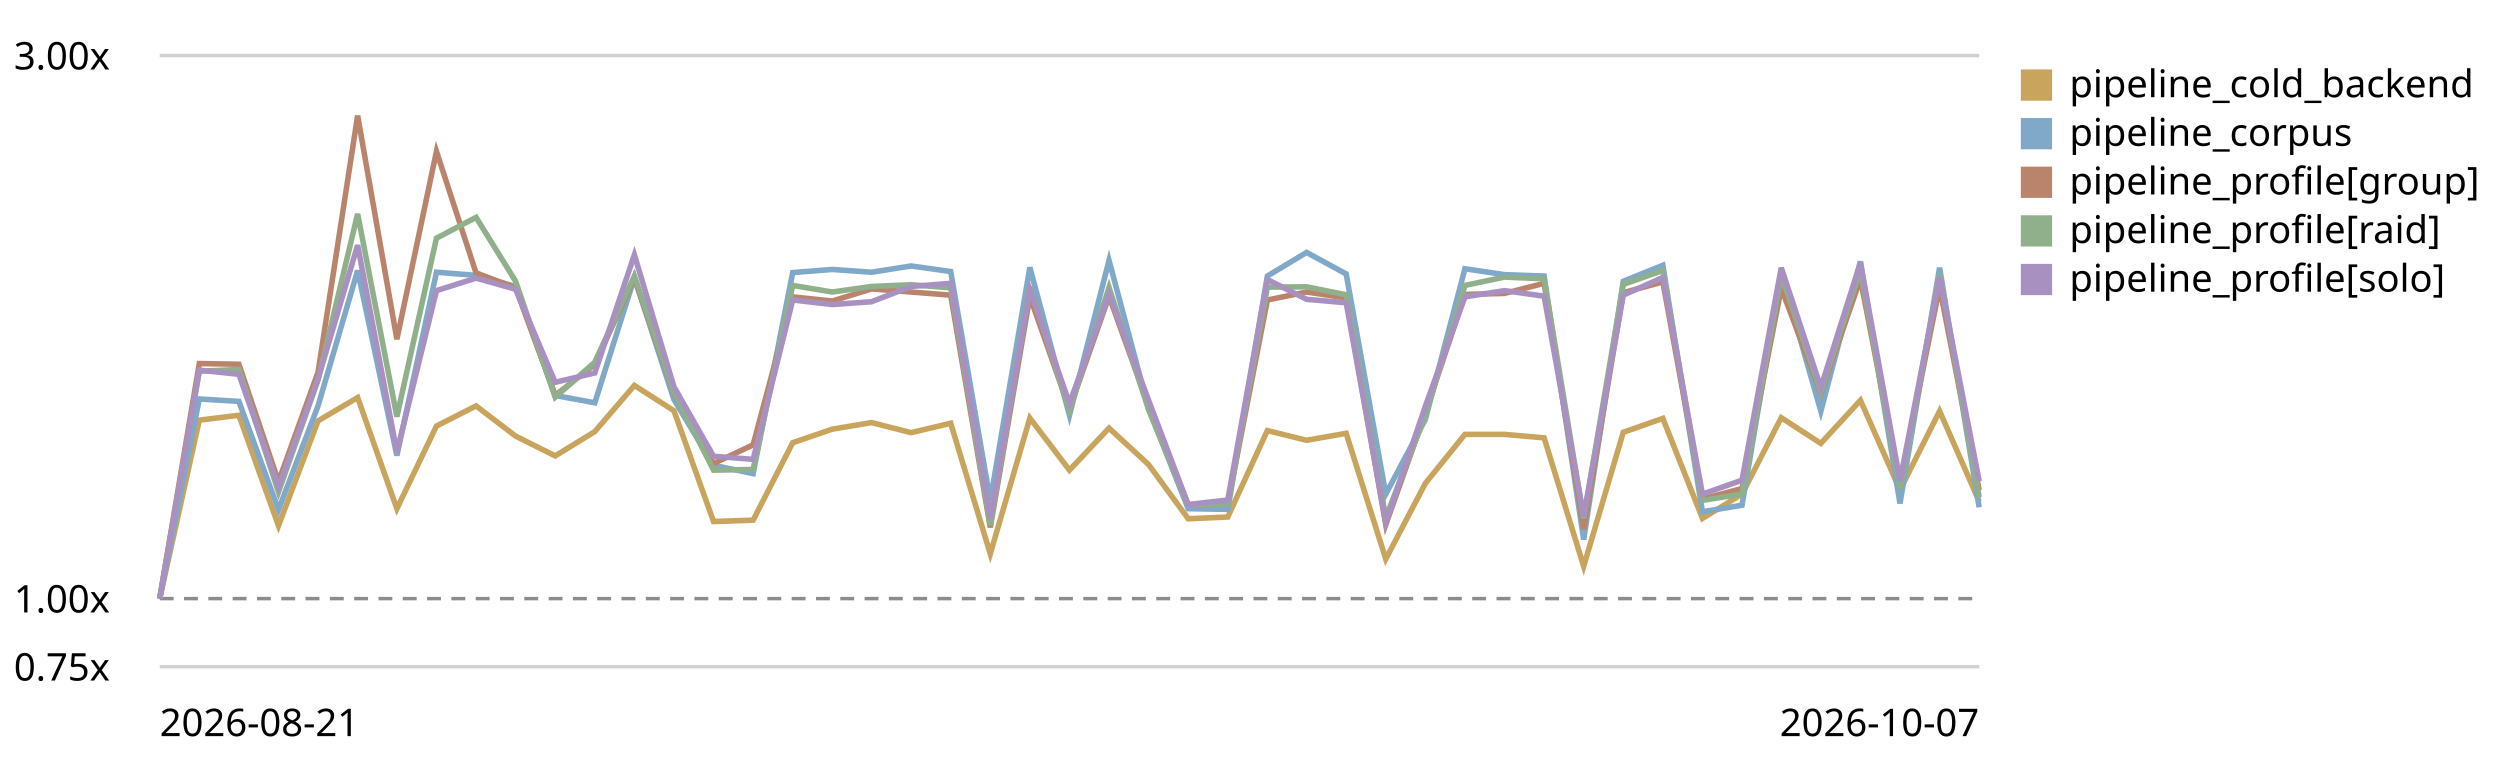
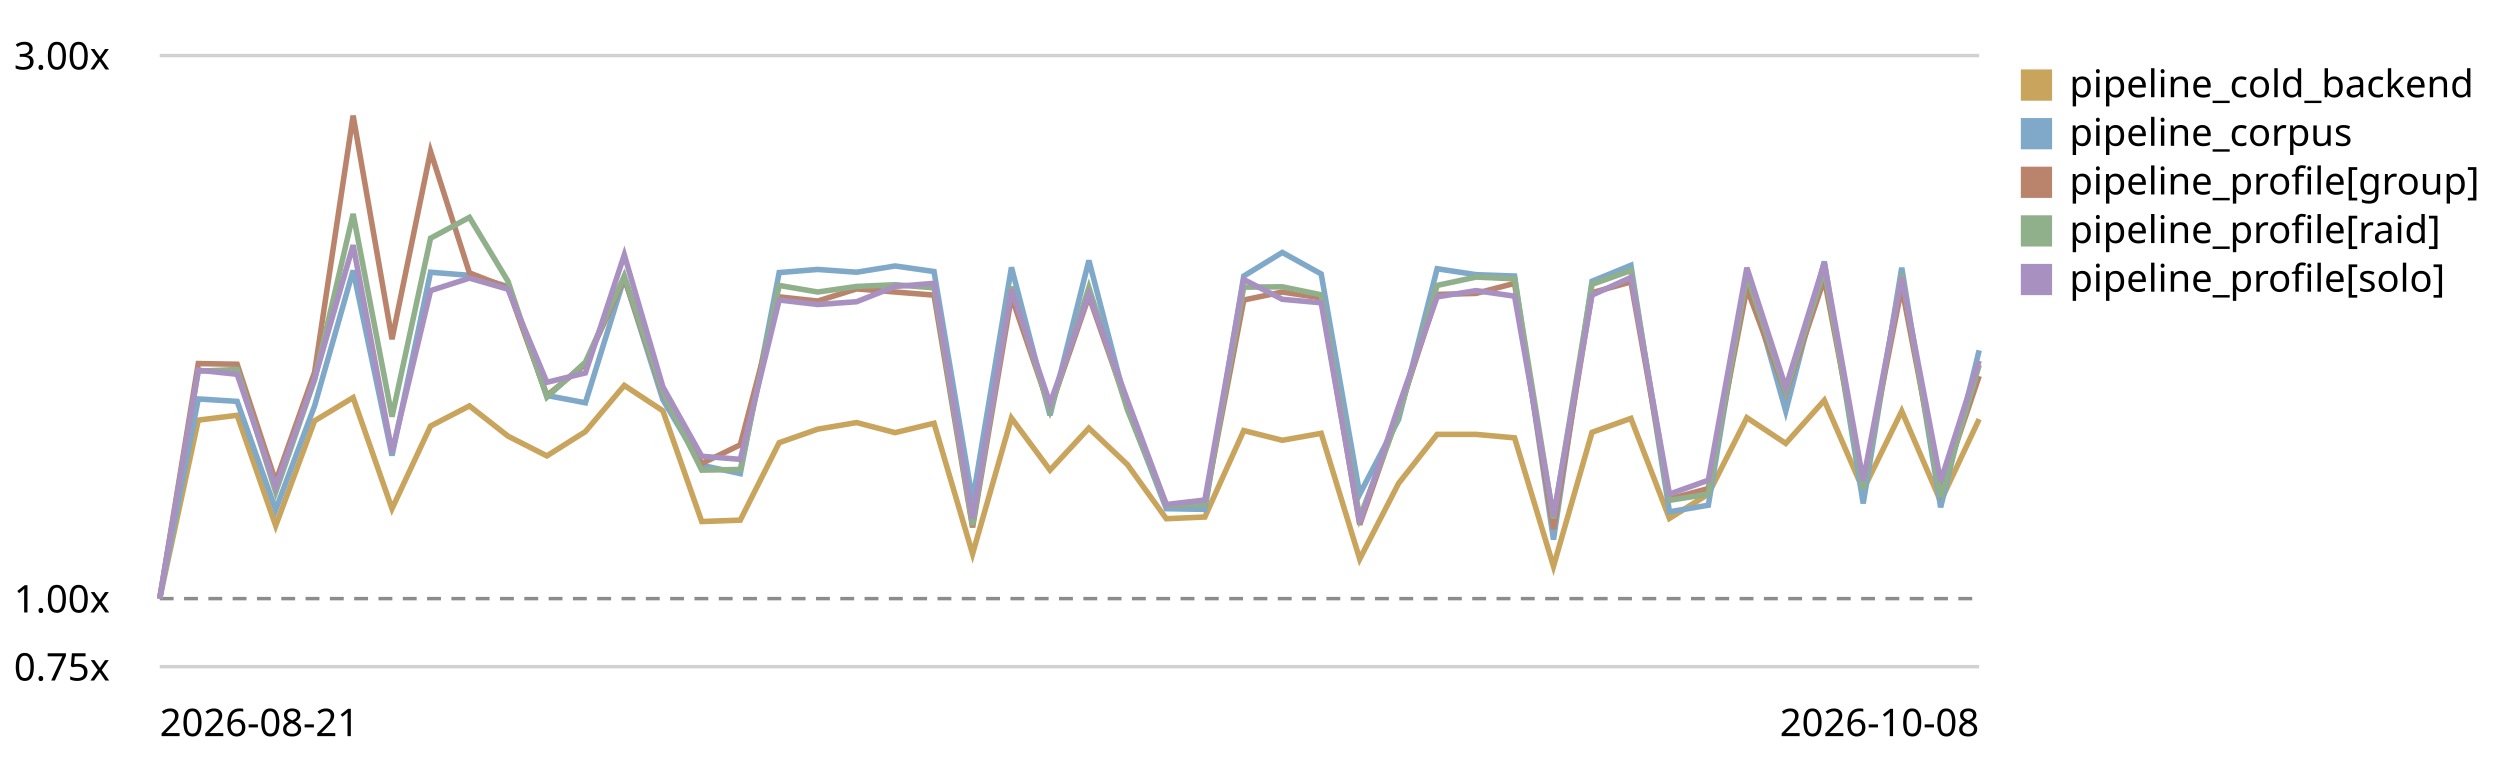
<svg xmlns="http://www.w3.org/2000/svg" viewBox="0 0 720 220" role="img" aria-label="LogPipeline.process (full backend) trend, relative to the first recorded run">
  <style>text{font:11px system-ui,sans-serif;fill:currentColor}.grid{stroke:currentColor;stroke-opacity:.18}.base{stroke:currentColor;stroke-opacity:.45;stroke-dasharray:4 3}</style>
  <line class="grid" x1="46" y1="192.0" x2="570" y2="192.0" />
  <text x="4" y="196.0">0.75x</text>
  <line class="base" x1="46" y1="172.4" x2="570" y2="172.4" />
  <text x="4" y="176.4">1.00x</text>
  <line class="grid" x1="46" y1="16.0" x2="570" y2="16.0" />
  <text x="4" y="20.0">3.00x</text>
-   <path d="M46.0,172.4 L57.4,121.0 L68.8,119.6 L80.2,151.4 L91.6,121.2 L103.0,114.5 L114.3,146.5 L125.7,122.7 L137.1,116.9 L148.5,125.6 L159.9,131.3 L171.3,124.3 L182.7,111.0 L194.1,118.3 L205.5,150.2 L216.9,149.8 L228.3,127.5 L239.7,123.6 L251.0,121.7 L262.4,124.6 L273.8,121.9 L285.2,159.5 L296.6,120.4 L308.0,135.4 L319.4,123.3 L330.8,133.8 L342.2,149.4 L353.6,148.9 L365.0,124.0 L376.3,126.8 L387.7,124.8 L399.1,161.0 L410.5,139.2 L421.9,125.1 L433.3,125.1 L444.7,126.1 L456.1,163.1 L467.5,124.5 L478.9,120.5 L490.3,149.3 L501.7,142.3 L513.0,120.3 L524.4,127.7 L535.8,115.3 L547.2,141.1 L558.6,118.4 L570.0,144.4" fill="none" stroke="#c8a45c" stroke-width="1.6" />
+   <path d="M46.0,172.4 L57.1,121.0 L68.3,119.6 L79.4,151.4 L90.6,121.2 L101.7,114.5 L112.9,146.5 L124.0,122.7 L135.2,116.9 L146.3,125.6 L157.5,131.3 L168.6,124.3 L179.8,111.0 L190.9,118.3 L202.1,150.2 L213.2,149.8 L224.4,127.5 L235.5,123.6 L246.7,121.7 L257.8,124.6 L269.0,121.9 L280.1,159.5 L291.3,120.4 L302.4,135.4 L313.6,123.3 L324.7,133.8 L335.9,149.4 L347.0,148.9 L358.2,124.0 L369.3,126.8 L380.5,124.8 L391.6,161.0 L402.8,139.2 L413.9,125.1 L425.1,125.1 L436.2,126.1 L447.4,163.1 L458.5,124.5 L469.7,120.5 L480.8,149.3 L492.0,142.3 L503.1,120.3 L514.3,127.7 L525.4,115.3 L536.6,141.1 L547.7,118.4 L558.9,144.4 L570.0,120.7" fill="none" stroke="#c8a45c" stroke-width="1.6" />
  <rect x="582" y="20" width="9" height="9" fill="#c8a45c" />
  <text x="596" y="28">pipeline_cold_backend</text>
-   <path d="M46.0,172.4 L57.4,114.9 L68.8,115.6 L80.2,146.8 L91.6,116.9 L103.0,77.9 L114.3,131.2 L125.7,78.4 L137.1,79.3 L148.5,82.5 L159.9,113.9 L171.3,116.0 L182.7,80.0 L194.1,115.1 L205.5,134.0 L216.9,136.4 L228.3,78.5 L239.7,77.6 L251.0,78.4 L262.4,76.6 L273.8,78.2 L285.2,144.2 L296.6,77.0 L308.0,119.6 L319.4,75.0 L330.8,117.7 L342.2,146.5 L353.6,146.7 L365.0,79.5 L376.3,72.7 L387.7,78.9 L399.1,142.3 L410.5,120.8 L421.9,77.4 L433.3,79.1 L444.7,79.5 L456.1,155.4 L467.5,81.0 L478.9,76.4 L490.3,147.4 L501.7,145.5 L513.0,78.6 L524.4,118.4 L535.8,75.3 L547.2,145.0 L558.6,77.1 L570.0,146.1" fill="none" stroke="#7fa8c9" stroke-width="1.6" />
+   <path d="M46.0,172.4 L57.1,114.9 L68.3,115.6 L79.4,146.8 L90.6,116.9 L101.7,77.9 L112.9,131.2 L124.0,78.4 L135.2,79.3 L146.3,82.5 L157.5,113.9 L168.6,116.0 L179.8,80.0 L190.9,115.1 L202.1,134.0 L213.2,136.4 L224.4,78.5 L235.5,77.6 L246.7,78.4 L257.8,76.6 L269.0,78.2 L280.1,144.2 L291.3,77.0 L302.4,119.6 L313.6,75.0 L324.7,117.7 L335.9,146.5 L347.0,146.7 L358.2,79.5 L369.3,72.7 L380.5,78.9 L391.6,142.3 L402.8,120.8 L413.9,77.4 L425.1,79.1 L436.2,79.5 L447.4,155.4 L458.5,81.0 L469.7,76.4 L480.8,147.4 L492.0,145.5 L503.1,78.6 L514.3,118.4 L525.4,75.3 L536.6,145.0 L547.7,77.1 L558.9,146.1 L570.0,100.9" fill="none" stroke="#7fa8c9" stroke-width="1.6" />
  <rect x="582" y="34" width="9" height="9" fill="#7fa8c9" />
  <text x="596" y="42">pipeline_corpus</text>
-   <path d="M46.0,172.4 L57.4,104.7 L68.8,104.9 L80.2,138.7 L91.6,107.2 L103.0,33.3 L114.3,97.7 L125.7,43.6 L137.1,78.6 L148.5,82.9 L159.9,113.9 L171.3,104.9 L182.7,80.1 L194.1,113.3 L205.5,133.5 L216.9,128.1 L228.3,85.5 L239.7,86.7 L251.0,83.2 L262.4,84.1 L273.8,85.0 L285.2,151.9 L296.6,85.4 L308.0,117.8 L319.4,85.3 L330.8,117.0 L342.2,145.5 L353.6,145.1 L365.0,86.4 L376.3,84.1 L387.7,85.8 L399.1,151.1 L410.5,118.9 L421.9,84.8 L433.3,84.5 L444.7,81.6 L456.1,152.4 L467.5,84.3 L478.9,81.2 L490.3,143.7 L501.7,140.7 L513.0,83.0 L524.4,113.2 L535.8,80.3 L547.2,139.3 L558.6,82.7 L570.0,141.2" fill="none" stroke="#b9846b" stroke-width="1.6" />
+   <path d="M46.0,172.4 L57.1,104.7 L68.3,104.9 L79.4,138.7 L90.6,107.2 L101.7,33.3 L112.9,97.7 L124.0,43.6 L135.2,78.6 L146.3,82.9 L157.5,113.9 L168.6,104.9 L179.8,80.1 L190.9,113.3 L202.1,133.5 L213.2,128.1 L224.4,85.5 L235.5,86.7 L246.7,83.2 L257.8,84.1 L269.0,85.0 L280.1,151.9 L291.3,85.4 L302.4,117.8 L313.6,85.3 L324.7,117.0 L335.9,145.5 L347.0,145.1 L358.2,86.4 L369.3,84.1 L380.5,85.8 L391.6,151.1 L402.8,118.9 L413.9,84.8 L425.1,84.5 L436.2,81.6 L447.4,152.4 L458.5,84.3 L469.7,81.2 L480.8,143.7 L492.0,140.7 L503.1,83.0 L514.3,113.2 L525.4,80.3 L536.6,139.3 L547.7,82.7 L558.9,141.2 L570.0,108.3" fill="none" stroke="#b9846b" stroke-width="1.6" />
  <rect x="582" y="48" width="9" height="9" fill="#b9846b" />
  <text x="596" y="56">pipeline_profile[group]</text>
-   <path d="M46.0,172.4 L57.4,106.9 L68.8,106.4 L80.2,141.7 L91.6,109.4 L103.0,61.6 L114.3,120.0 L125.7,68.6 L137.1,62.6 L148.5,81.0 L159.9,114.4 L171.3,104.3 L182.7,79.5 L194.1,112.9 L205.5,135.4 L216.9,135.2 L228.3,82.2 L239.7,84.1 L251.0,82.5 L262.4,82.0 L273.8,82.9 L285.2,151.3 L296.6,82.6 L308.0,118.1 L319.4,82.8 L330.8,118.0 L342.2,145.5 L353.6,145.2 L365.0,82.7 L376.3,82.6 L387.7,84.9 L399.1,149.1 L410.5,119.6 L421.9,82.2 L433.3,79.8 L444.7,80.3 L456.1,149.3 L467.5,81.9 L478.9,77.9 L490.3,144.1 L501.7,142.3 L513.0,79.2 L524.4,112.8 L535.8,77.7 L547.2,140.9 L558.6,79.0 L570.0,143.2" fill="none" stroke="#8fb08a" stroke-width="1.6" />
+   <path d="M46.0,172.4 L57.1,106.9 L68.3,106.4 L79.4,141.7 L90.6,109.4 L101.7,61.6 L112.9,120.0 L124.0,68.6 L135.2,62.6 L146.3,81.0 L157.5,114.4 L168.6,104.3 L179.8,79.5 L190.9,112.9 L202.1,135.4 L213.2,135.2 L224.4,82.2 L235.5,84.1 L246.7,82.5 L257.8,82.0 L269.0,82.9 L280.1,151.3 L291.3,82.6 L302.4,118.1 L313.6,82.8 L324.7,118.0 L335.9,145.5 L347.0,145.2 L358.2,82.7 L369.3,82.6 L380.5,84.9 L391.6,149.1 L402.8,119.6 L413.9,82.2 L425.1,79.8 L436.2,80.3 L447.4,149.3 L458.5,81.9 L469.7,77.9 L480.8,144.1 L492.0,142.3 L503.1,79.2 L514.3,112.8 L525.4,77.7 L536.6,140.9 L547.7,79.0 L558.9,143.2 L570.0,105.1" fill="none" stroke="#8fb08a" stroke-width="1.6" />
  <rect x="582" y="62" width="9" height="9" fill="#8fb08a" />
  <text x="596" y="70">pipeline_profile[raid]</text>
-   <path d="M46.0,172.4 L57.4,106.6 L68.8,107.8 L80.2,140.2 L91.6,109.1 L103.0,70.6 L114.3,130.2 L125.7,83.7 L137.1,80.1 L148.5,83.3 L159.9,110.1 L171.3,107.4 L182.7,73.4 L194.1,111.4 L205.5,131.4 L216.9,132.3 L228.3,86.4 L239.7,87.7 L251.0,86.9 L262.4,82.5 L273.8,81.6 L285.2,149.4 L296.6,83.4 L308.0,116.2 L319.4,84.8 L330.8,115.3 L342.2,145.3 L353.6,144.0 L365.0,80.5 L376.3,86.2 L387.7,87.2 L399.1,150.5 L410.5,117.0 L421.9,85.5 L433.3,83.7 L444.7,85.3 L456.1,148.7 L467.5,85.0 L478.9,79.9 L490.3,142.3 L501.7,138.3 L513.0,77.1 L524.4,111.6 L535.8,75.7 L547.2,138.5 L558.6,79.8 L570.0,138.6" fill="none" stroke="#a891c0" stroke-width="1.6" />
+   <path d="M46.0,172.4 L57.1,106.6 L68.3,107.8 L79.4,140.2 L90.6,109.1 L101.7,70.6 L112.9,130.2 L124.0,83.7 L135.2,80.1 L146.3,83.3 L157.5,110.1 L168.6,107.4 L179.8,73.4 L190.9,111.4 L202.1,131.4 L213.2,132.3 L224.4,86.4 L235.5,87.7 L246.7,86.9 L257.8,82.5 L269.0,81.6 L280.1,149.4 L291.3,83.4 L302.4,116.2 L313.6,84.8 L324.7,115.3 L335.9,145.3 L347.0,144.0 L358.2,80.5 L369.3,86.2 L380.5,87.2 L391.6,150.5 L402.8,117.0 L413.9,85.5 L425.1,83.7 L436.2,85.3 L447.4,148.7 L458.5,85.0 L469.7,79.9 L480.8,142.3 L492.0,138.3 L503.1,77.1 L514.3,111.6 L525.4,75.7 L536.6,138.5 L547.7,79.8 L558.9,138.6 L570.0,103.9" fill="none" stroke="#a891c0" stroke-width="1.6" />
  <rect x="582" y="76" width="9" height="9" fill="#a891c0" />
  <text x="596" y="84">pipeline_profile[solo]</text>
  <text x="46" y="212">2026-08-21</text>
-   <text x="570" y="212" text-anchor="end">2026-10-07</text>
+   <text x="570" y="212" text-anchor="end">2026-10-08</text>
</svg>
